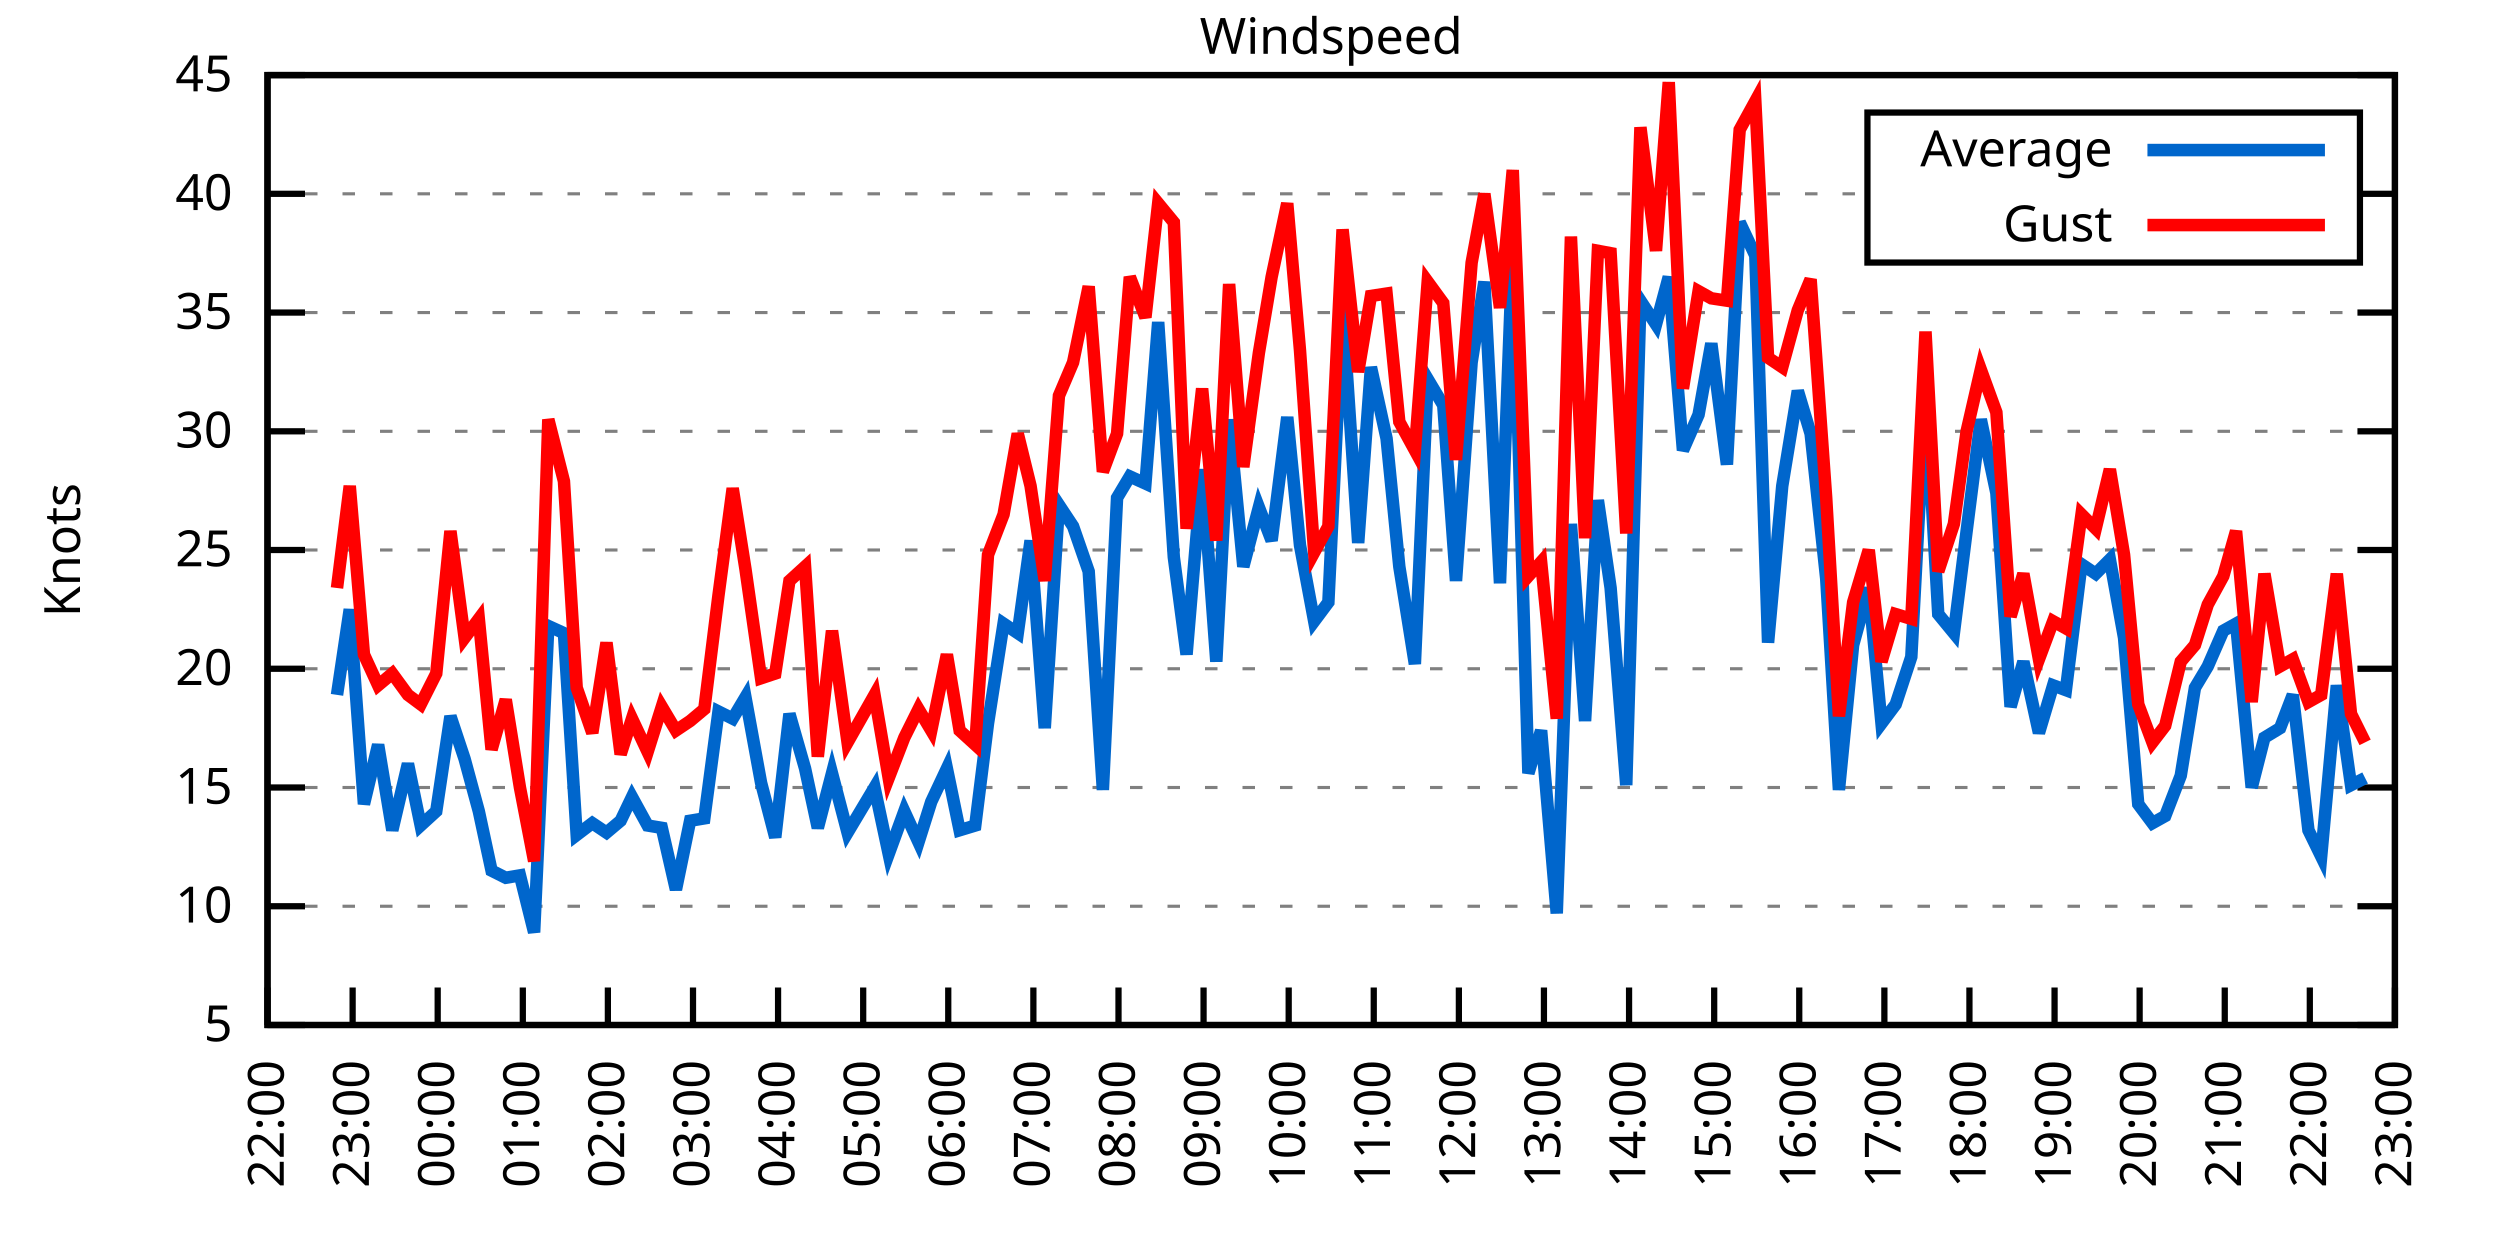
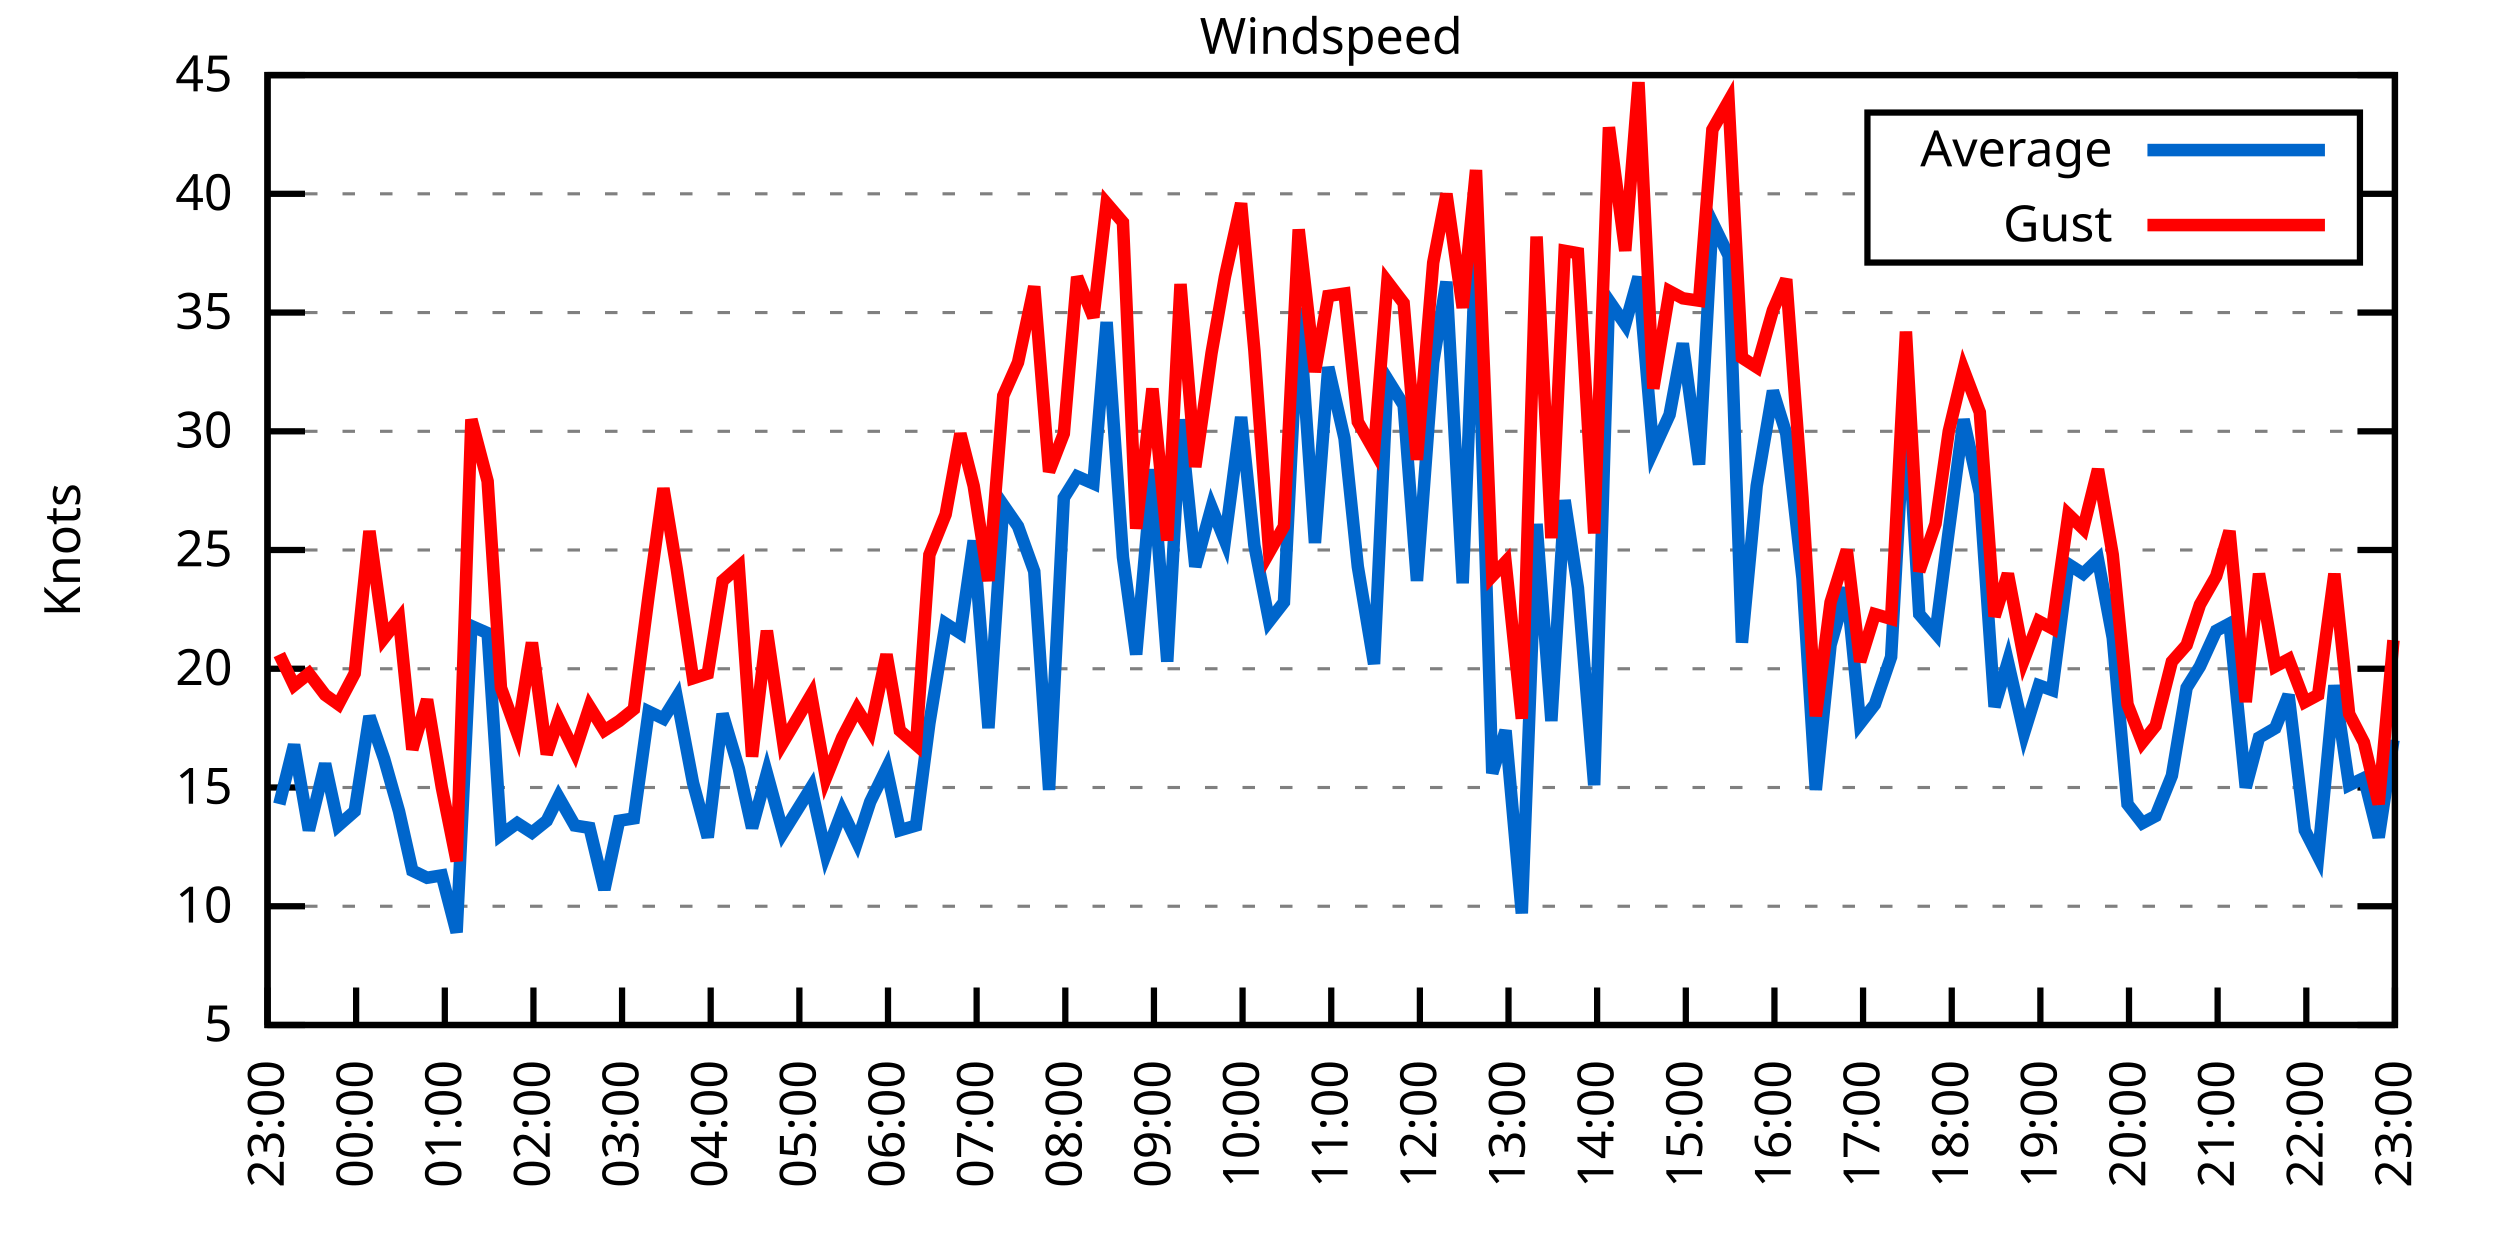
<svg xmlns="http://www.w3.org/2000/svg" xmlns:xlink="http://www.w3.org/1999/xlink" width="400" height="200" viewBox="0 0 400 200">
  <g id="gnuplot_canvas">
    <rect x="0" y="0" width="400" height="200" fill="none" />
    <defs>
      <circle id="gpDot" r="0.5" stroke-width="0.5" stroke="currentColor" />
      <path id="gpPt0" stroke-width="0.333" stroke="currentColor" d="M-1,0 h2 M0,-1 v2" />
      <path id="gpPt1" stroke-width="0.333" stroke="currentColor" d="M-1,-1 L1,1 M1,-1 L-1,1" />
      <path id="gpPt2" stroke-width="0.333" stroke="currentColor" d="M-1,0 L1,0 M0,-1 L0,1 M-1,-1 L1,1 M-1,1 L1,-1" />
      <rect id="gpPt3" stroke-width="0.333" stroke="currentColor" x="-1" y="-1" width="2" height="2" />
      <rect id="gpPt4" stroke-width="0.333" stroke="currentColor" fill="currentColor" x="-1" y="-1" width="2" height="2" />
      <circle id="gpPt5" stroke-width="0.333" stroke="currentColor" cx="0" cy="0" r="1" />
      <use xlink:href="#gpPt5" id="gpPt6" fill="currentColor" stroke="none" />
      <path id="gpPt7" stroke-width="0.333" stroke="currentColor" d="M0,-1.33 L-1.33,0.67 L1.33,0.67 z" />
      <use xlink:href="#gpPt7" id="gpPt8" fill="currentColor" stroke="none" />
      <use xlink:href="#gpPt7" id="gpPt9" stroke="currentColor" transform="rotate(180)" />
      <use xlink:href="#gpPt9" id="gpPt10" fill="currentColor" stroke="none" />
      <use xlink:href="#gpPt3" id="gpPt11" stroke="currentColor" transform="rotate(45)" />
      <use xlink:href="#gpPt11" id="gpPt12" fill="currentColor" stroke="none" />
      <path id="gpPt13" stroke-width="0.333" stroke="currentColor" d="M0,1.330 L1.265,0.411 L0.782,-1.067 L-0.782,-1.076 L-1.265,0.411 z" />
      <use xlink:href="#gpPt13" id="gpPt14" fill="currentColor" stroke="none" />
      <filter id="textbox" filterUnits="objectBoundingBox" x="0" y="0" height="1" width="1">
        <feFlood flood-color="white" flood-opacity="1" result="bgnd" />
        <feComposite in="SourceGraphic" in2="bgnd" operator="atop" />
      </filter>
      <filter id="greybox" filterUnits="objectBoundingBox" x="0" y="0" height="1" width="1">
        <feFlood flood-color="lightgrey" flood-opacity="1" result="grey" />
        <feComposite in="SourceGraphic" in2="grey" operator="atop" />
      </filter>
    </defs>
    <g fill="none" color="white" stroke="currentColor" stroke-width="1.00" stroke-linecap="butt" stroke-linejoin="miter">
</g>
    <g fill="none" color="black" stroke="currentColor" stroke-width="1.00" stroke-linecap="butt" stroke-linejoin="miter">
      <g stroke="none" shape-rendering="crispEdges">
        <polygon fill="rgb(255, 255, 255)" points="42.80,164.00 383.18,164.00 383.18,12.02 42.80,12.02 " />
      </g>
    </g>
    <g fill="none" color="black" stroke="currentColor" stroke-width="1.00" stroke-linecap="butt" stroke-linejoin="miter">
</g>
    <g fill="none" color="black" stroke="black" stroke-width="0.50" stroke-linecap="butt" stroke-linejoin="miter">
</g>
    <g fill="none" color="gray" stroke="currentColor" stroke-width="0.50" stroke-linecap="butt" stroke-linejoin="miter">
      <path stroke="gray" stroke-dasharray="2,4" class="gridline" d="M42.80,164.00 L383.19,164.00  " />
    </g>
    <g fill="none" color="gray" stroke="gray" stroke-width="1.00" stroke-linecap="butt" stroke-linejoin="miter">
</g>
    <g fill="none" color="black" stroke="currentColor" stroke-width="1.00" stroke-linecap="butt" stroke-linejoin="miter">
      <path stroke="black" d="M42.80,164.00 L48.80,164.00 M383.19,164.00 L377.19,164.00  " />
      <g transform="translate(37.20,166.60)" stroke="none" fill="black" font-family="Sans" font-size="8.00" text-anchor="end">
        <text>
          <tspan font-family="Sans"> 5</tspan>
        </text>
      </g>
    </g>
    <g fill="none" color="black" stroke="currentColor" stroke-width="1.00" stroke-linecap="butt" stroke-linejoin="miter">
</g>
    <g fill="none" color="black" stroke="black" stroke-width="0.50" stroke-linecap="butt" stroke-linejoin="miter">
</g>
    <g fill="none" color="gray" stroke="currentColor" stroke-width="0.50" stroke-linecap="butt" stroke-linejoin="miter">
      <path stroke="gray" stroke-dasharray="2,4" class="gridline" d="M42.80,145.00 L383.19,145.00  " />
    </g>
    <g fill="none" color="gray" stroke="gray" stroke-width="1.00" stroke-linecap="butt" stroke-linejoin="miter">
</g>
    <g fill="none" color="black" stroke="currentColor" stroke-width="1.00" stroke-linecap="butt" stroke-linejoin="miter">
      <path stroke="black" d="M42.80,145.00 L48.80,145.00 M383.19,145.00 L377.19,145.00  " />
      <g transform="translate(37.20,147.60)" stroke="none" fill="black" font-family="Sans" font-size="8.00" text-anchor="end">
        <text>
          <tspan font-family="Sans"> 10</tspan>
        </text>
      </g>
    </g>
    <g fill="none" color="black" stroke="currentColor" stroke-width="1.00" stroke-linecap="butt" stroke-linejoin="miter">
</g>
    <g fill="none" color="black" stroke="black" stroke-width="0.50" stroke-linecap="butt" stroke-linejoin="miter">
</g>
    <g fill="none" color="gray" stroke="currentColor" stroke-width="0.50" stroke-linecap="butt" stroke-linejoin="miter">
      <path stroke="gray" stroke-dasharray="2,4" class="gridline" d="M42.80,126.00 L383.19,126.00  " />
    </g>
    <g fill="none" color="gray" stroke="gray" stroke-width="1.00" stroke-linecap="butt" stroke-linejoin="miter">
</g>
    <g fill="none" color="black" stroke="currentColor" stroke-width="1.00" stroke-linecap="butt" stroke-linejoin="miter">
      <path stroke="black" d="M42.80,126.00 L48.80,126.00 M383.19,126.00 L377.19,126.00  " />
      <g transform="translate(37.20,128.60)" stroke="none" fill="black" font-family="Sans" font-size="8.00" text-anchor="end">
        <text>
          <tspan font-family="Sans"> 15</tspan>
        </text>
      </g>
    </g>
    <g fill="none" color="black" stroke="currentColor" stroke-width="1.00" stroke-linecap="butt" stroke-linejoin="miter">
</g>
    <g fill="none" color="black" stroke="black" stroke-width="0.50" stroke-linecap="butt" stroke-linejoin="miter">
</g>
    <g fill="none" color="gray" stroke="currentColor" stroke-width="0.50" stroke-linecap="butt" stroke-linejoin="miter">
      <path stroke="gray" stroke-dasharray="2,4" class="gridline" d="M42.80,107.00 L383.19,107.00  " />
    </g>
    <g fill="none" color="gray" stroke="gray" stroke-width="1.00" stroke-linecap="butt" stroke-linejoin="miter">
</g>
    <g fill="none" color="black" stroke="currentColor" stroke-width="1.00" stroke-linecap="butt" stroke-linejoin="miter">
      <path stroke="black" d="M42.80,107.00 L48.80,107.00 M383.19,107.00 L377.19,107.00  " />
      <g transform="translate(37.20,109.60)" stroke="none" fill="black" font-family="Sans" font-size="8.00" text-anchor="end">
        <text>
          <tspan font-family="Sans"> 20</tspan>
        </text>
      </g>
    </g>
    <g fill="none" color="black" stroke="currentColor" stroke-width="1.00" stroke-linecap="butt" stroke-linejoin="miter">
</g>
    <g fill="none" color="black" stroke="black" stroke-width="0.50" stroke-linecap="butt" stroke-linejoin="miter">
</g>
    <g fill="none" color="gray" stroke="currentColor" stroke-width="0.50" stroke-linecap="butt" stroke-linejoin="miter">
      <path stroke="gray" stroke-dasharray="2,4" class="gridline" d="M42.80,88.00 L383.19,88.00  " />
    </g>
    <g fill="none" color="gray" stroke="gray" stroke-width="1.00" stroke-linecap="butt" stroke-linejoin="miter">
</g>
    <g fill="none" color="black" stroke="currentColor" stroke-width="1.00" stroke-linecap="butt" stroke-linejoin="miter">
      <path stroke="black" d="M42.80,88.00 L48.80,88.00 M383.19,88.00 L377.19,88.00  " />
      <g transform="translate(37.20,90.60)" stroke="none" fill="black" font-family="Sans" font-size="8.00" text-anchor="end">
        <text>
          <tspan font-family="Sans"> 25</tspan>
        </text>
      </g>
    </g>
    <g fill="none" color="black" stroke="currentColor" stroke-width="1.00" stroke-linecap="butt" stroke-linejoin="miter">
</g>
    <g fill="none" color="black" stroke="black" stroke-width="0.50" stroke-linecap="butt" stroke-linejoin="miter">
</g>
    <g fill="none" color="gray" stroke="currentColor" stroke-width="0.50" stroke-linecap="butt" stroke-linejoin="miter">
      <path stroke="gray" stroke-dasharray="2,4" class="gridline" d="M42.80,69.01 L383.19,69.01  " />
    </g>
    <g fill="none" color="gray" stroke="gray" stroke-width="1.00" stroke-linecap="butt" stroke-linejoin="miter">
</g>
    <g fill="none" color="black" stroke="currentColor" stroke-width="1.00" stroke-linecap="butt" stroke-linejoin="miter">
      <path stroke="black" d="M42.80,69.01 L48.80,69.01 M383.19,69.01 L377.19,69.01  " />
      <g transform="translate(37.20,71.61)" stroke="none" fill="black" font-family="Sans" font-size="8.00" text-anchor="end">
        <text>
          <tspan font-family="Sans"> 30</tspan>
        </text>
      </g>
    </g>
    <g fill="none" color="black" stroke="currentColor" stroke-width="1.00" stroke-linecap="butt" stroke-linejoin="miter">
</g>
    <g fill="none" color="black" stroke="black" stroke-width="0.50" stroke-linecap="butt" stroke-linejoin="miter">
</g>
    <g fill="none" color="gray" stroke="currentColor" stroke-width="0.50" stroke-linecap="butt" stroke-linejoin="miter">
      <path stroke="gray" stroke-dasharray="2,4" class="gridline" d="M42.80,50.01 L383.19,50.01  " />
    </g>
    <g fill="none" color="gray" stroke="gray" stroke-width="1.00" stroke-linecap="butt" stroke-linejoin="miter">
</g>
    <g fill="none" color="black" stroke="currentColor" stroke-width="1.00" stroke-linecap="butt" stroke-linejoin="miter">
      <path stroke="black" d="M42.80,50.01 L48.80,50.01 M383.19,50.01 L377.19,50.01  " />
      <g transform="translate(37.20,52.61)" stroke="none" fill="black" font-family="Sans" font-size="8.00" text-anchor="end">
        <text>
          <tspan font-family="Sans"> 35</tspan>
        </text>
      </g>
    </g>
    <g fill="none" color="black" stroke="currentColor" stroke-width="1.00" stroke-linecap="butt" stroke-linejoin="miter">
</g>
    <g fill="none" color="black" stroke="black" stroke-width="0.50" stroke-linecap="butt" stroke-linejoin="miter">
</g>
    <g fill="none" color="gray" stroke="currentColor" stroke-width="0.50" stroke-linecap="butt" stroke-linejoin="miter">
      <path stroke="gray" stroke-dasharray="2,4" class="gridline" d="M42.80,31.01 L298.79,31.01 M377.59,31.01 L383.19,31.01  " />
    </g>
    <g fill="none" color="gray" stroke="gray" stroke-width="1.00" stroke-linecap="butt" stroke-linejoin="miter">
</g>
    <g fill="none" color="black" stroke="currentColor" stroke-width="1.00" stroke-linecap="butt" stroke-linejoin="miter">
      <path stroke="black" d="M42.80,31.01 L48.80,31.01 M383.19,31.01 L377.19,31.01  " />
      <g transform="translate(37.20,33.61)" stroke="none" fill="black" font-family="Sans" font-size="8.00" text-anchor="end">
        <text>
          <tspan font-family="Sans"> 40</tspan>
        </text>
      </g>
    </g>
    <g fill="none" color="black" stroke="currentColor" stroke-width="1.00" stroke-linecap="butt" stroke-linejoin="miter">
</g>
    <g fill="none" color="black" stroke="black" stroke-width="0.50" stroke-linecap="butt" stroke-linejoin="miter">
</g>
    <g fill="none" color="gray" stroke="currentColor" stroke-width="0.50" stroke-linecap="butt" stroke-linejoin="miter">
      <path stroke="gray" stroke-dasharray="2,4" class="gridline" d="M42.80,12.01 L383.19,12.01  " />
    </g>
    <g fill="none" color="gray" stroke="gray" stroke-width="1.00" stroke-linecap="butt" stroke-linejoin="miter">
</g>
    <g fill="none" color="black" stroke="currentColor" stroke-width="1.00" stroke-linecap="butt" stroke-linejoin="miter">
      <path stroke="black" d="M42.80,12.01 L48.80,12.01 M383.19,12.01 L377.19,12.01  " />
      <g transform="translate(37.20,14.61)" stroke="none" fill="black" font-family="Sans" font-size="8.00" text-anchor="end">
        <text>
          <tspan font-family="Sans"> 45</tspan>
        </text>
      </g>
    </g>
    <g fill="none" color="black" stroke="currentColor" stroke-width="1.00" stroke-linecap="butt" stroke-linejoin="miter">
      <path stroke="black" d="M42.80,164.00 L42.80,158.00  " />
      <g transform="translate(45.40,169.60) rotate(270.00)" stroke="none" fill="black" font-family="Sans" font-size="8.00" text-anchor="end">
        <text>
-           <tspan font-family="Sans">22:00</tspan>
-         </text>
-       </g>
-     </g>
-     <g fill="none" color="black" stroke="currentColor" stroke-width="1.00" stroke-linecap="butt" stroke-linejoin="miter">
-       <path stroke="black" d="M56.42,164.00 L56.42,158.00  " />
-       <g transform="translate(59.02,169.60) rotate(270.00)" stroke="none" fill="black" font-family="Sans" font-size="8.00" text-anchor="end">
-         <text>
          <tspan font-family="Sans">23:00</tspan>
        </text>
      </g>
    </g>
    <g fill="none" color="black" stroke="currentColor" stroke-width="1.00" stroke-linecap="butt" stroke-linejoin="miter">
-       <path stroke="black" d="M70.03,164.00 L70.03,158.00  " />
-       <g transform="translate(72.63,169.60) rotate(270.00)" stroke="none" fill="black" font-family="Sans" font-size="8.00" text-anchor="end">
+       <path stroke="black" d="M56.98,164.00 L56.98,158.00  " />
+       <g transform="translate(59.58,169.60) rotate(270.00)" stroke="none" fill="black" font-family="Sans" font-size="8.00" text-anchor="end">
        <text>
          <tspan font-family="Sans">00:00</tspan>
        </text>
      </g>
    </g>
    <g fill="none" color="black" stroke="currentColor" stroke-width="1.00" stroke-linecap="butt" stroke-linejoin="miter">
-       <path stroke="black" d="M83.65,164.00 L83.65,158.00  " />
-       <g transform="translate(86.25,169.60) rotate(270.00)" stroke="none" fill="black" font-family="Sans" font-size="8.00" text-anchor="end">
+       <path stroke="black" d="M71.17,164.00 L71.17,158.00  " />
+       <g transform="translate(73.77,169.60) rotate(270.00)" stroke="none" fill="black" font-family="Sans" font-size="8.00" text-anchor="end">
        <text>
          <tspan font-family="Sans">01:00</tspan>
        </text>
      </g>
    </g>
    <g fill="none" color="black" stroke="currentColor" stroke-width="1.00" stroke-linecap="butt" stroke-linejoin="miter">
-       <path stroke="black" d="M97.26,164.00 L97.26,158.00  " />
-       <g transform="translate(99.86,169.60) rotate(270.00)" stroke="none" fill="black" font-family="Sans" font-size="8.00" text-anchor="end">
+       <path stroke="black" d="M85.35,164.00 L85.35,158.00  " />
+       <g transform="translate(87.95,169.60) rotate(270.00)" stroke="none" fill="black" font-family="Sans" font-size="8.00" text-anchor="end">
        <text>
          <tspan font-family="Sans">02:00</tspan>
        </text>
      </g>
    </g>
    <g fill="none" color="black" stroke="currentColor" stroke-width="1.00" stroke-linecap="butt" stroke-linejoin="miter">
-       <path stroke="black" d="M110.88,164.00 L110.88,158.00  " />
-       <g transform="translate(113.48,169.60) rotate(270.00)" stroke="none" fill="black" font-family="Sans" font-size="8.00" text-anchor="end">
+       <path stroke="black" d="M99.53,164.00 L99.53,158.00  " />
+       <g transform="translate(102.13,169.60) rotate(270.00)" stroke="none" fill="black" font-family="Sans" font-size="8.00" text-anchor="end">
        <text>
          <tspan font-family="Sans">03:00</tspan>
        </text>
      </g>
    </g>
    <g fill="none" color="black" stroke="currentColor" stroke-width="1.00" stroke-linecap="butt" stroke-linejoin="miter">
-       <path stroke="black" d="M124.49,164.00 L124.49,158.00  " />
-       <g transform="translate(127.09,169.60) rotate(270.00)" stroke="none" fill="black" font-family="Sans" font-size="8.00" text-anchor="end">
+       <path stroke="black" d="M113.71,164.00 L113.71,158.00  " />
+       <g transform="translate(116.31,169.60) rotate(270.00)" stroke="none" fill="black" font-family="Sans" font-size="8.00" text-anchor="end">
        <text>
          <tspan font-family="Sans">04:00</tspan>
        </text>
      </g>
    </g>
    <g fill="none" color="black" stroke="currentColor" stroke-width="1.00" stroke-linecap="butt" stroke-linejoin="miter">
-       <path stroke="black" d="M138.11,164.00 L138.11,158.00  " />
-       <g transform="translate(140.71,169.60) rotate(270.00)" stroke="none" fill="black" font-family="Sans" font-size="8.00" text-anchor="end">
+       <path stroke="black" d="M127.90,164.00 L127.90,158.00  " />
+       <g transform="translate(130.50,169.60) rotate(270.00)" stroke="none" fill="black" font-family="Sans" font-size="8.00" text-anchor="end">
        <text>
          <tspan font-family="Sans">05:00</tspan>
        </text>
      </g>
    </g>
    <g fill="none" color="black" stroke="currentColor" stroke-width="1.00" stroke-linecap="butt" stroke-linejoin="miter">
-       <path stroke="black" d="M151.72,164.00 L151.72,158.00  " />
-       <g transform="translate(154.32,169.60) rotate(270.00)" stroke="none" fill="black" font-family="Sans" font-size="8.00" text-anchor="end">
+       <path stroke="black" d="M142.08,164.00 L142.08,158.00  " />
+       <g transform="translate(144.68,169.60) rotate(270.00)" stroke="none" fill="black" font-family="Sans" font-size="8.00" text-anchor="end">
        <text>
          <tspan font-family="Sans">06:00</tspan>
        </text>
      </g>
    </g>
    <g fill="none" color="black" stroke="currentColor" stroke-width="1.00" stroke-linecap="butt" stroke-linejoin="miter">
-       <path stroke="black" d="M165.34,164.00 L165.34,158.00  " />
-       <g transform="translate(167.94,169.60) rotate(270.00)" stroke="none" fill="black" font-family="Sans" font-size="8.00" text-anchor="end">
+       <path stroke="black" d="M156.26,164.00 L156.26,158.00  " />
+       <g transform="translate(158.86,169.60) rotate(270.00)" stroke="none" fill="black" font-family="Sans" font-size="8.00" text-anchor="end">
        <text>
          <tspan font-family="Sans">07:00</tspan>
        </text>
      </g>
    </g>
    <g fill="none" color="black" stroke="currentColor" stroke-width="1.00" stroke-linecap="butt" stroke-linejoin="miter">
-       <path stroke="black" d="M178.96,164.00 L178.96,158.00  " />
-       <g transform="translate(181.56,169.60) rotate(270.00)" stroke="none" fill="black" font-family="Sans" font-size="8.00" text-anchor="end">
+       <path stroke="black" d="M170.45,164.00 L170.45,158.00  " />
+       <g transform="translate(173.05,169.60) rotate(270.00)" stroke="none" fill="black" font-family="Sans" font-size="8.00" text-anchor="end">
        <text>
          <tspan font-family="Sans">08:00</tspan>
        </text>
      </g>
    </g>
    <g fill="none" color="black" stroke="currentColor" stroke-width="1.00" stroke-linecap="butt" stroke-linejoin="miter">
-       <path stroke="black" d="M192.57,164.00 L192.57,158.00  " />
-       <g transform="translate(195.17,169.60) rotate(270.00)" stroke="none" fill="black" font-family="Sans" font-size="8.00" text-anchor="end">
+       <path stroke="black" d="M184.63,164.00 L184.63,158.00  " />
+       <g transform="translate(187.23,169.60) rotate(270.00)" stroke="none" fill="black" font-family="Sans" font-size="8.00" text-anchor="end">
        <text>
          <tspan font-family="Sans">09:00</tspan>
        </text>
      </g>
    </g>
    <g fill="none" color="black" stroke="currentColor" stroke-width="1.00" stroke-linecap="butt" stroke-linejoin="miter">
-       <path stroke="black" d="M206.19,164.00 L206.19,158.00  " />
-       <g transform="translate(208.79,169.60) rotate(270.00)" stroke="none" fill="black" font-family="Sans" font-size="8.00" text-anchor="end">
+       <path stroke="black" d="M198.81,164.00 L198.81,158.00  " />
+       <g transform="translate(201.41,169.60) rotate(270.00)" stroke="none" fill="black" font-family="Sans" font-size="8.00" text-anchor="end">
        <text>
          <tspan font-family="Sans">10:00</tspan>
        </text>
      </g>
    </g>
    <g fill="none" color="black" stroke="currentColor" stroke-width="1.00" stroke-linecap="butt" stroke-linejoin="miter">
-       <path stroke="black" d="M219.80,164.00 L219.80,158.00  " />
-       <g transform="translate(222.40,169.60) rotate(270.00)" stroke="none" fill="black" font-family="Sans" font-size="8.00" text-anchor="end">
+       <path stroke="black" d="M213.00,164.00 L213.00,158.00  " />
+       <g transform="translate(215.60,169.60) rotate(270.00)" stroke="none" fill="black" font-family="Sans" font-size="8.00" text-anchor="end">
        <text>
          <tspan font-family="Sans">11:00</tspan>
        </text>
      </g>
    </g>
    <g fill="none" color="black" stroke="currentColor" stroke-width="1.00" stroke-linecap="butt" stroke-linejoin="miter">
-       <path stroke="black" d="M233.42,164.00 L233.42,158.00  " />
-       <g transform="translate(236.02,169.60) rotate(270.00)" stroke="none" fill="black" font-family="Sans" font-size="8.00" text-anchor="end">
+       <path stroke="black" d="M227.18,164.00 L227.18,158.00  " />
+       <g transform="translate(229.78,169.60) rotate(270.00)" stroke="none" fill="black" font-family="Sans" font-size="8.00" text-anchor="end">
        <text>
          <tspan font-family="Sans">12:00</tspan>
        </text>
      </g>
    </g>
    <g fill="none" color="black" stroke="currentColor" stroke-width="1.00" stroke-linecap="butt" stroke-linejoin="miter">
-       <path stroke="black" d="M247.03,164.00 L247.03,158.00  " />
-       <g transform="translate(249.63,169.60) rotate(270.00)" stroke="none" fill="black" font-family="Sans" font-size="8.00" text-anchor="end">
+       <path stroke="black" d="M241.36,164.00 L241.36,158.00  " />
+       <g transform="translate(243.96,169.60) rotate(270.00)" stroke="none" fill="black" font-family="Sans" font-size="8.00" text-anchor="end">
        <text>
          <tspan font-family="Sans">13:00</tspan>
        </text>
      </g>
    </g>
    <g fill="none" color="black" stroke="currentColor" stroke-width="1.00" stroke-linecap="butt" stroke-linejoin="miter">
-       <path stroke="black" d="M260.65,164.00 L260.65,158.00  " />
-       <g transform="translate(263.25,169.60) rotate(270.00)" stroke="none" fill="black" font-family="Sans" font-size="8.00" text-anchor="end">
+       <path stroke="black" d="M255.54,164.00 L255.54,158.00  " />
+       <g transform="translate(258.14,169.60) rotate(270.00)" stroke="none" fill="black" font-family="Sans" font-size="8.00" text-anchor="end">
        <text>
          <tspan font-family="Sans">14:00</tspan>
        </text>
      </g>
    </g>
    <g fill="none" color="black" stroke="currentColor" stroke-width="1.00" stroke-linecap="butt" stroke-linejoin="miter">
-       <path stroke="black" d="M274.27,164.00 L274.27,158.00  " />
-       <g transform="translate(276.87,169.60) rotate(270.00)" stroke="none" fill="black" font-family="Sans" font-size="8.00" text-anchor="end">
+       <path stroke="black" d="M269.73,164.00 L269.73,158.00  " />
+       <g transform="translate(272.33,169.60) rotate(270.00)" stroke="none" fill="black" font-family="Sans" font-size="8.00" text-anchor="end">
        <text>
          <tspan font-family="Sans">15:00</tspan>
        </text>
      </g>
    </g>
    <g fill="none" color="black" stroke="currentColor" stroke-width="1.00" stroke-linecap="butt" stroke-linejoin="miter">
-       <path stroke="black" d="M287.88,164.00 L287.88,158.00  " />
-       <g transform="translate(290.48,169.60) rotate(270.00)" stroke="none" fill="black" font-family="Sans" font-size="8.00" text-anchor="end">
+       <path stroke="black" d="M283.91,164.00 L283.91,158.00  " />
+       <g transform="translate(286.51,169.60) rotate(270.00)" stroke="none" fill="black" font-family="Sans" font-size="8.00" text-anchor="end">
        <text>
          <tspan font-family="Sans">16:00</tspan>
        </text>
      </g>
    </g>
    <g fill="none" color="black" stroke="currentColor" stroke-width="1.00" stroke-linecap="butt" stroke-linejoin="miter">
-       <path stroke="black" d="M301.50,164.00 L301.50,158.00  " />
-       <g transform="translate(304.10,169.60) rotate(270.00)" stroke="none" fill="black" font-family="Sans" font-size="8.00" text-anchor="end">
+       <path stroke="black" d="M298.09,164.00 L298.09,158.00  " />
+       <g transform="translate(300.69,169.60) rotate(270.00)" stroke="none" fill="black" font-family="Sans" font-size="8.00" text-anchor="end">
        <text>
          <tspan font-family="Sans">17:00</tspan>
        </text>
      </g>
    </g>
    <g fill="none" color="black" stroke="currentColor" stroke-width="1.00" stroke-linecap="butt" stroke-linejoin="miter">
-       <path stroke="black" d="M315.11,164.00 L315.11,158.00  " />
-       <g transform="translate(317.71,169.60) rotate(270.00)" stroke="none" fill="black" font-family="Sans" font-size="8.00" text-anchor="end">
+       <path stroke="black" d="M312.28,164.00 L312.28,158.00  " />
+       <g transform="translate(314.88,169.60) rotate(270.00)" stroke="none" fill="black" font-family="Sans" font-size="8.00" text-anchor="end">
        <text>
          <tspan font-family="Sans">18:00</tspan>
        </text>
      </g>
    </g>
    <g fill="none" color="black" stroke="currentColor" stroke-width="1.00" stroke-linecap="butt" stroke-linejoin="miter">
-       <path stroke="black" d="M328.73,164.00 L328.73,158.00  " />
-       <g transform="translate(331.33,169.60) rotate(270.00)" stroke="none" fill="black" font-family="Sans" font-size="8.00" text-anchor="end">
+       <path stroke="black" d="M326.46,164.00 L326.46,158.00  " />
+       <g transform="translate(329.06,169.60) rotate(270.00)" stroke="none" fill="black" font-family="Sans" font-size="8.00" text-anchor="end">
        <text>
          <tspan font-family="Sans">19:00</tspan>
        </text>
      </g>
    </g>
    <g fill="none" color="black" stroke="currentColor" stroke-width="1.00" stroke-linecap="butt" stroke-linejoin="miter">
-       <path stroke="black" d="M342.34,164.00 L342.34,158.00  " />
-       <g transform="translate(344.94,169.60) rotate(270.00)" stroke="none" fill="black" font-family="Sans" font-size="8.00" text-anchor="end">
+       <path stroke="black" d="M340.64,164.00 L340.64,158.00  " />
+       <g transform="translate(343.24,169.60) rotate(270.00)" stroke="none" fill="black" font-family="Sans" font-size="8.00" text-anchor="end">
        <text>
          <tspan font-family="Sans">20:00</tspan>
        </text>
      </g>
    </g>
    <g fill="none" color="black" stroke="currentColor" stroke-width="1.00" stroke-linecap="butt" stroke-linejoin="miter">
-       <path stroke="black" d="M355.96,164.00 L355.96,158.00  " />
-       <g transform="translate(358.56,169.60) rotate(270.00)" stroke="none" fill="black" font-family="Sans" font-size="8.00" text-anchor="end">
+       <path stroke="black" d="M354.82,164.00 L354.82,158.00  " />
+       <g transform="translate(357.42,169.60) rotate(270.00)" stroke="none" fill="black" font-family="Sans" font-size="8.00" text-anchor="end">
        <text>
          <tspan font-family="Sans">21:00</tspan>
        </text>
      </g>
    </g>
    <g fill="none" color="black" stroke="currentColor" stroke-width="1.00" stroke-linecap="butt" stroke-linejoin="miter">
-       <path stroke="black" d="M369.57,164.00 L369.57,158.00  " />
-       <g transform="translate(372.17,169.60) rotate(270.00)" stroke="none" fill="black" font-family="Sans" font-size="8.00" text-anchor="end">
+       <path stroke="black" d="M369.01,164.00 L369.01,158.00  " />
+       <g transform="translate(371.61,169.60) rotate(270.00)" stroke="none" fill="black" font-family="Sans" font-size="8.00" text-anchor="end">
        <text>
          <tspan font-family="Sans">22:00</tspan>
        </text>
      </g>
    </g>
    <g fill="none" color="black" stroke="currentColor" stroke-width="1.00" stroke-linecap="butt" stroke-linejoin="miter">
      <path stroke="black" d="M383.19,164.00 L383.19,158.00  " />
      <g transform="translate(385.79,169.60) rotate(270.00)" stroke="none" fill="black" font-family="Sans" font-size="8.00" text-anchor="end">
        <text>
          <tspan font-family="Sans">23:00</tspan>
        </text>
      </g>
    </g>
    <g fill="none" color="black" stroke="currentColor" stroke-width="1.00" stroke-linecap="butt" stroke-linejoin="miter">
</g>
    <g fill="none" color="black" stroke="currentColor" stroke-width="1.00" stroke-linecap="butt" stroke-linejoin="miter">
      <path stroke="black" d="M42.80,12.01 L42.80,164.00 L383.19,164.00 L383.19,12.01 L42.80,12.01 Z  " />
    </g>
    <g fill="none" color="black" stroke="currentColor" stroke-width="1.00" stroke-linecap="butt" stroke-linejoin="miter">
</g>
    <g fill="none" color="black" stroke="currentColor" stroke-width="1.00" stroke-linecap="butt" stroke-linejoin="miter">
      <path stroke="black" d="M298.79,42.01 L298.79,18.01 L377.59,18.01 L377.59,42.01 L298.79,42.01 Z  " />
    </g>
    <g id="Windspeed_plot_1">
      <g fill="none" color="white" stroke="black" stroke-width="2.00" stroke-linecap="butt" stroke-linejoin="miter">
</g>
      <g fill="none" color="black" stroke="currentColor" stroke-width="2.00" stroke-linecap="butt" stroke-linejoin="miter">
        <g transform="translate(337.99,26.61)" stroke="none" fill="black" font-family="Sans" font-size="8.00" text-anchor="end">
          <text>
            <tspan font-family="Sans">Average</tspan>
          </text>
        </g>
      </g>
      <g fill="none" color="black" stroke="currentColor" stroke-width="2.00" stroke-linecap="butt" stroke-linejoin="miter">
-         <path stroke="rgb(  0, 102, 204)" d="M343.59,24.01 L371.99,24.01 M53.92,111.18 L55.96,97.50 L58.23,128.66 L60.50,119.16 L62.77,132.84 L65.27,122.20   L67.31,132.08 L69.80,129.80 L72.07,114.60 L74.34,121.44 L76.61,129.80 L78.65,139.30 L80.92,140.44 L83.19,140.06   L85.46,149.18 L87.73,100.16 L90.23,101.30 L92.27,133.60 L94.77,131.70 L97.04,133.22 L99.30,131.32 L101.12,127.52   L103.62,132.08 L105.89,132.46 L108.15,142.34 L110.42,131.32 L112.69,130.94 L114.96,113.84 L117.23,114.98 L119.27,111.56   L121.77,125.24 L124.04,133.98 L126.31,114.22 L128.81,122.96 L130.85,132.46 L133.12,123.72 L135.61,133.22 L139.92,126.00   L142.19,136.64 L144.69,129.80 L146.96,134.74 L149.00,128.28 L151.50,122.96 L153.54,132.84 L156.04,132.08 L158.08,115.74   L160.57,99.78 L162.84,101.30 L164.89,86.49 L167.16,116.50 L169.43,80.79 L171.69,84.21 L174.19,91.42 L176.46,126.38   L178.73,79.65 L180.77,76.23 L183.27,77.37 L185.31,51.53 L187.81,89.14 L189.85,104.72 L192.34,75.09 L194.61,105.86   L196.66,67.11 L198.93,90.66 L201.42,81.17 L203.46,86.49 L205.96,66.73 L208.00,87.25 L210.27,99.40 L212.54,96.36   L214.81,49.25 L217.31,86.87 L219.35,58.75 L221.85,70.15 L223.89,90.66 L226.38,106.24 L228.43,60.65 L230.92,64.83   L232.96,92.94 L235.46,57.99 L237.50,45.07 L240.00,93.32 L242.04,39.37 L244.54,123.72 L246.58,116.88 L249.08,146.14   L251.35,83.83 L253.61,115.36 L255.66,80.03 L257.70,94.08 L260.20,125.62 L262.47,48.11 L264.96,51.91 L267.00,44.31   L269.27,72.05 L271.77,66.35 L273.81,54.95 L276.31,74.33 L278.35,35.57 L280.85,40.89 L282.89,102.82 L285.16,77.75   L287.65,62.55 L289.70,69.39 L292.19,92.56 L294.23,126.38 L296.50,103.20 L299.00,94.08 L301.04,115.74 L303.31,112.70   L305.81,105.10 L308.08,62.55 L310.12,98.26 L312.62,101.30 L314.66,84.97 L316.93,67.11 L319.42,78.89 L321.69,113.08   L323.74,105.86 L326.23,117.26 L328.50,109.66 L330.54,110.42 L333.04,90.28 L335.31,91.80 L337.58,89.52 L339.85,102.06   L342.12,128.66 L344.39,131.70 L346.43,130.56 L348.92,124.10 L351.19,110.04 L353.24,106.62 L355.73,100.92 L357.77,99.78   L360.27,126.00 L362.31,118.02 L364.81,116.50 L366.85,111.18 L369.35,132.84 L371.39,137.02 L373.89,109.66 L376.16,125.62   L378.42,124.48  " />
+         <path stroke="rgb(  0, 102, 204)" d="M343.59,24.01 L371.99,24.01 M44.69,128.66 L47.05,119.16 L49.42,132.84 L52.02,122.20 L54.15,132.08 L56.75,129.80   L59.11,114.60 L61.47,121.44 L63.84,129.80 L65.97,139.30 L68.33,140.44 L70.69,140.06 L73.06,149.18 L75.42,100.16   L78.02,101.30 L80.15,133.60 L82.75,131.70 L85.11,133.22 L87.48,131.32 L89.37,127.52 L91.97,132.08 L94.33,132.46   L96.70,142.34 L99.06,131.32 L101.42,130.94 L103.79,113.84 L106.15,114.98 L108.28,111.56 L110.88,125.24 L113.24,133.98   L115.61,114.22 L118.21,122.96 L120.33,132.46 L122.70,123.72 L125.30,133.22 L129.79,126.00 L132.15,136.64 L134.75,129.80   L137.12,134.74 L139.24,128.28 L141.84,122.96 L143.97,132.84 L146.57,132.08 L148.70,115.74 L151.30,99.78 L153.66,101.30   L155.79,86.49 L158.15,116.50 L160.52,80.79 L162.88,84.21 L165.48,91.42 L167.85,126.38 L170.21,79.65 L172.34,76.23   L174.94,77.37 L177.06,51.53 L179.67,89.14 L181.79,104.72 L184.39,75.09 L186.76,105.86 L188.88,67.11 L191.25,90.66   L193.85,81.17 L195.98,86.49 L198.58,66.73 L200.70,87.25 L203.07,99.40 L205.43,96.36 L207.79,49.25 L210.39,86.87   L212.52,58.75 L215.12,70.15 L217.25,90.66 L219.85,106.24 L221.98,60.65 L224.58,64.83 L226.71,92.94 L229.31,57.99   L231.43,45.07 L234.03,93.32 L236.16,39.37 L238.76,123.72 L240.89,116.88 L243.49,146.14 L245.85,83.83 L248.22,115.36   L250.34,80.03 L252.47,94.08 L255.07,125.62 L257.43,48.11 L260.04,51.91 L262.16,44.31 L264.53,72.05 L267.13,66.35   L269.25,54.95 L271.85,74.33 L273.98,35.57 L276.58,40.89 L278.71,102.82 L281.07,77.75 L283.67,62.55 L285.80,69.39   L288.40,92.56 L290.53,126.38 L292.89,103.20 L295.49,94.08 L297.62,115.74 L299.98,112.70 L302.58,105.10 L304.95,62.55   L307.08,98.26 L309.68,101.30 L311.80,84.97 L314.17,67.11 L316.77,78.89 L319.13,113.08 L321.26,105.86 L323.86,117.26   L326.22,109.66 L328.35,110.42 L330.95,90.28 L333.31,91.80 L335.68,89.52 L338.04,102.06 L340.40,128.66 L342.77,131.70   L344.90,130.56 L347.50,124.10 L349.86,110.04 L351.99,106.62 L354.59,100.92 L356.72,99.78 L359.32,126.00 L361.44,118.02   L364.04,116.50 L366.17,111.18 L368.77,132.84 L370.90,137.02 L373.50,109.66 L375.86,125.62 L378.23,124.48 L380.59,133.98   L382.95,118.40  " />
      </g>
    </g>
    <g id="Windspeed_plot_2">
      <g fill="none" color="black" stroke="currentColor" stroke-width="2.00" stroke-linecap="butt" stroke-linejoin="miter">
        <g transform="translate(337.99,38.61)" stroke="none" fill="black" font-family="Sans" font-size="8.00" text-anchor="end">
          <text>
            <tspan font-family="Sans">Gust</tspan>
          </text>
        </g>
      </g>
      <g fill="none" color="black" stroke="currentColor" stroke-width="2.00" stroke-linecap="butt" stroke-linejoin="miter">
-         <path stroke="rgb(255,   0,   0)" d="M343.59,36.01 L371.99,36.01 M53.92,94.08 L55.96,77.75 L58.23,104.72 L60.50,109.66 L62.77,107.76 L65.27,111.18   L67.31,112.70 L69.80,107.76 L72.07,84.97 L74.34,102.06 L76.61,99.02 L78.65,119.92 L80.92,111.94 L83.19,126.00   L85.46,137.78 L87.73,67.11 L90.23,76.99 L92.27,110.04 L94.77,117.26 L97.04,102.82 L99.30,120.68 L101.12,114.98   L103.62,120.30 L105.89,113.08 L108.15,116.88 L110.42,115.36 L112.69,113.46 L114.96,95.22 L117.23,78.13 L119.27,91.04   L121.77,108.52 L124.04,107.76 L126.31,92.94 L128.81,90.66 L130.85,121.06 L133.12,100.92 L135.61,118.78 L139.92,111.18   L142.19,124.48 L144.69,118.02 L146.96,113.46 L149.00,116.88 L151.50,104.72 L153.54,116.88 L156.04,119.16 L158.08,88.76   L160.57,82.31 L162.84,69.39 L164.89,77.75 L167.16,92.94 L169.43,63.31 L171.69,57.99 L174.19,45.83 L176.46,75.47   L178.73,69.39 L180.77,44.31 L183.27,50.77 L185.31,32.53 L187.81,35.57 L189.85,84.59 L192.34,62.17 L194.61,86.49   L196.66,45.45 L198.93,74.71 L201.42,56.47 L203.46,44.31 L205.96,32.53 L208.00,56.09 L210.27,88.38 L212.54,84.21   L214.81,36.71 L217.31,59.51 L219.35,47.35 L221.85,46.97 L223.89,67.49 L226.38,72.05 L228.43,45.07 L230.92,48.49   L232.96,73.57 L235.46,42.03 L237.50,31.01 L240.00,49.25 L242.04,27.21 L244.54,92.18 L246.58,89.90 L249.08,114.98   L251.35,37.85 L253.61,86.11 L255.66,40.13 L257.70,40.51 L260.20,85.35 L262.47,20.37 L264.96,40.13 L267.00,13.15   L269.27,62.17 L271.77,46.59 L273.81,47.73 L276.31,48.11 L278.35,20.75 L280.85,16.19 L282.89,57.23 L285.16,58.75   L287.65,49.63 L289.70,44.69 L292.19,79.65 L294.23,114.60 L296.50,96.36 L299.00,88.00 L301.04,105.86 L303.31,98.26   L305.81,99.02 L308.08,53.05 L310.12,91.42 L312.62,83.83 L314.66,69.01 L316.93,59.13 L319.42,65.97 L321.69,98.64   L323.74,91.80 L326.23,105.48 L328.50,99.40 L330.54,100.54 L333.04,82.31 L335.31,84.59 L337.58,75.09 L339.85,88.76   L342.12,112.70 L344.39,118.78 L346.43,116.12 L348.92,105.86 L351.19,103.20 L353.24,96.74 L355.73,92.18 L357.77,84.97   L360.27,112.32 L362.31,91.80 L364.81,106.62 L366.85,105.48 L369.35,112.32 L371.39,111.18 L373.89,91.80 L376.16,114.22   L378.42,118.78  " />
+         <path stroke="rgb(255,   0,   0)" d="M343.59,36.01 L371.99,36.01 M44.69,104.72 L47.05,109.66 L49.42,107.76 L52.02,111.18 L54.15,112.70 L56.75,107.76   L59.11,84.97 L61.47,102.06 L63.84,99.02 L65.97,119.92 L68.33,111.94 L70.69,126.00 L73.06,137.78 L75.42,67.11   L78.02,76.99 L80.15,110.04 L82.75,117.26 L85.11,102.82 L87.48,120.68 L89.37,114.98 L91.97,120.30 L94.33,113.08   L96.70,116.88 L99.06,115.36 L101.42,113.46 L103.79,95.22 L106.15,78.13 L108.28,91.04 L110.88,108.52 L113.24,107.76   L115.61,92.94 L118.21,90.66 L120.33,121.06 L122.70,100.92 L125.30,118.78 L129.79,111.18 L132.15,124.48 L134.75,118.02   L137.12,113.46 L139.24,116.88 L141.84,104.72 L143.97,116.88 L146.57,119.16 L148.70,88.76 L151.30,82.31 L153.66,69.39   L155.79,77.75 L158.15,92.94 L160.52,63.31 L162.88,57.99 L165.48,45.83 L167.85,75.47 L170.21,69.39 L172.34,44.31   L174.94,50.77 L177.06,32.53 L179.67,35.57 L181.79,84.59 L184.39,62.17 L186.76,86.49 L188.88,45.45 L191.25,74.71   L193.85,56.47 L195.98,44.31 L198.58,32.53 L200.70,56.09 L203.07,88.38 L205.43,84.21 L207.79,36.71 L210.39,59.51   L212.52,47.35 L215.12,46.97 L217.25,67.49 L219.85,72.05 L221.98,45.07 L224.58,48.49 L226.71,73.57 L229.31,42.03   L231.43,31.01 L234.03,49.25 L236.16,27.21 L238.76,92.18 L240.89,89.90 L243.49,114.98 L245.85,37.85 L248.22,86.11   L250.34,40.13 L252.47,40.51 L255.07,85.35 L257.43,20.37 L260.04,40.13 L262.16,13.15 L264.53,62.17 L267.13,46.59   L269.25,47.73 L271.85,48.11 L273.98,20.75 L276.58,16.19 L278.71,57.23 L281.07,58.75 L283.67,49.63 L285.80,44.69   L288.40,79.65 L290.53,114.60 L292.89,96.36 L295.49,88.00 L297.62,105.86 L299.98,98.26 L302.58,99.02 L304.95,53.05   L307.08,91.42 L309.68,83.83 L311.80,69.01 L314.17,59.13 L316.77,65.97 L319.13,98.64 L321.26,91.80 L323.86,105.48   L326.22,99.40 L328.35,100.54 L330.95,82.31 L333.31,84.59 L335.68,75.09 L338.04,88.76 L340.40,112.70 L342.77,118.78   L344.90,116.12 L347.50,105.86 L349.86,103.20 L351.99,96.74 L354.59,92.18 L356.72,84.97 L359.32,112.32 L361.44,91.80   L364.04,106.62 L366.17,105.48 L368.77,112.32 L370.90,111.18 L373.50,91.80 L375.86,114.22 L378.23,118.78 L380.59,128.66   L382.95,102.44  " />
      </g>
    </g>
    <g fill="none" color="black" stroke="currentColor" stroke-width="2.00" stroke-linecap="butt" stroke-linejoin="miter">
</g>
    <g fill="none" color="black" stroke="black" stroke-width="1.00" stroke-linecap="butt" stroke-linejoin="miter">
</g>
    <g fill="none" color="black" stroke="currentColor" stroke-width="1.00" stroke-linecap="butt" stroke-linejoin="miter">
      <path stroke="black" d="M42.80,12.01 L42.80,164.00 L383.19,164.00 L383.19,12.01 L42.80,12.01 Z  " />
      <g transform="translate(12.80,88.01) rotate(270.00)" stroke="none" fill="black" font-family="Sans" font-size="8.00" text-anchor="middle">
        <text>
          <tspan font-family="Sans">Knots</tspan>
        </text>
      </g>
    </g>
    <g fill="none" color="black" stroke="currentColor" stroke-width="1.00" stroke-linecap="butt" stroke-linejoin="miter">
</g>
    <g fill="none" color="black" stroke="currentColor" stroke-width="1.00" stroke-linecap="butt" stroke-linejoin="miter">
      <g transform="translate(212.99,8.61)" stroke="none" fill="black" font-family="Sans" font-size="8.00" text-anchor="middle">
        <text>
          <tspan font-family="Sans">Windspeed</tspan>
        </text>
      </g>
    </g>
    <g fill="none" color="black" stroke="currentColor" stroke-width="1.00" stroke-linecap="butt" stroke-linejoin="miter">
</g>
  </g>
</svg>
